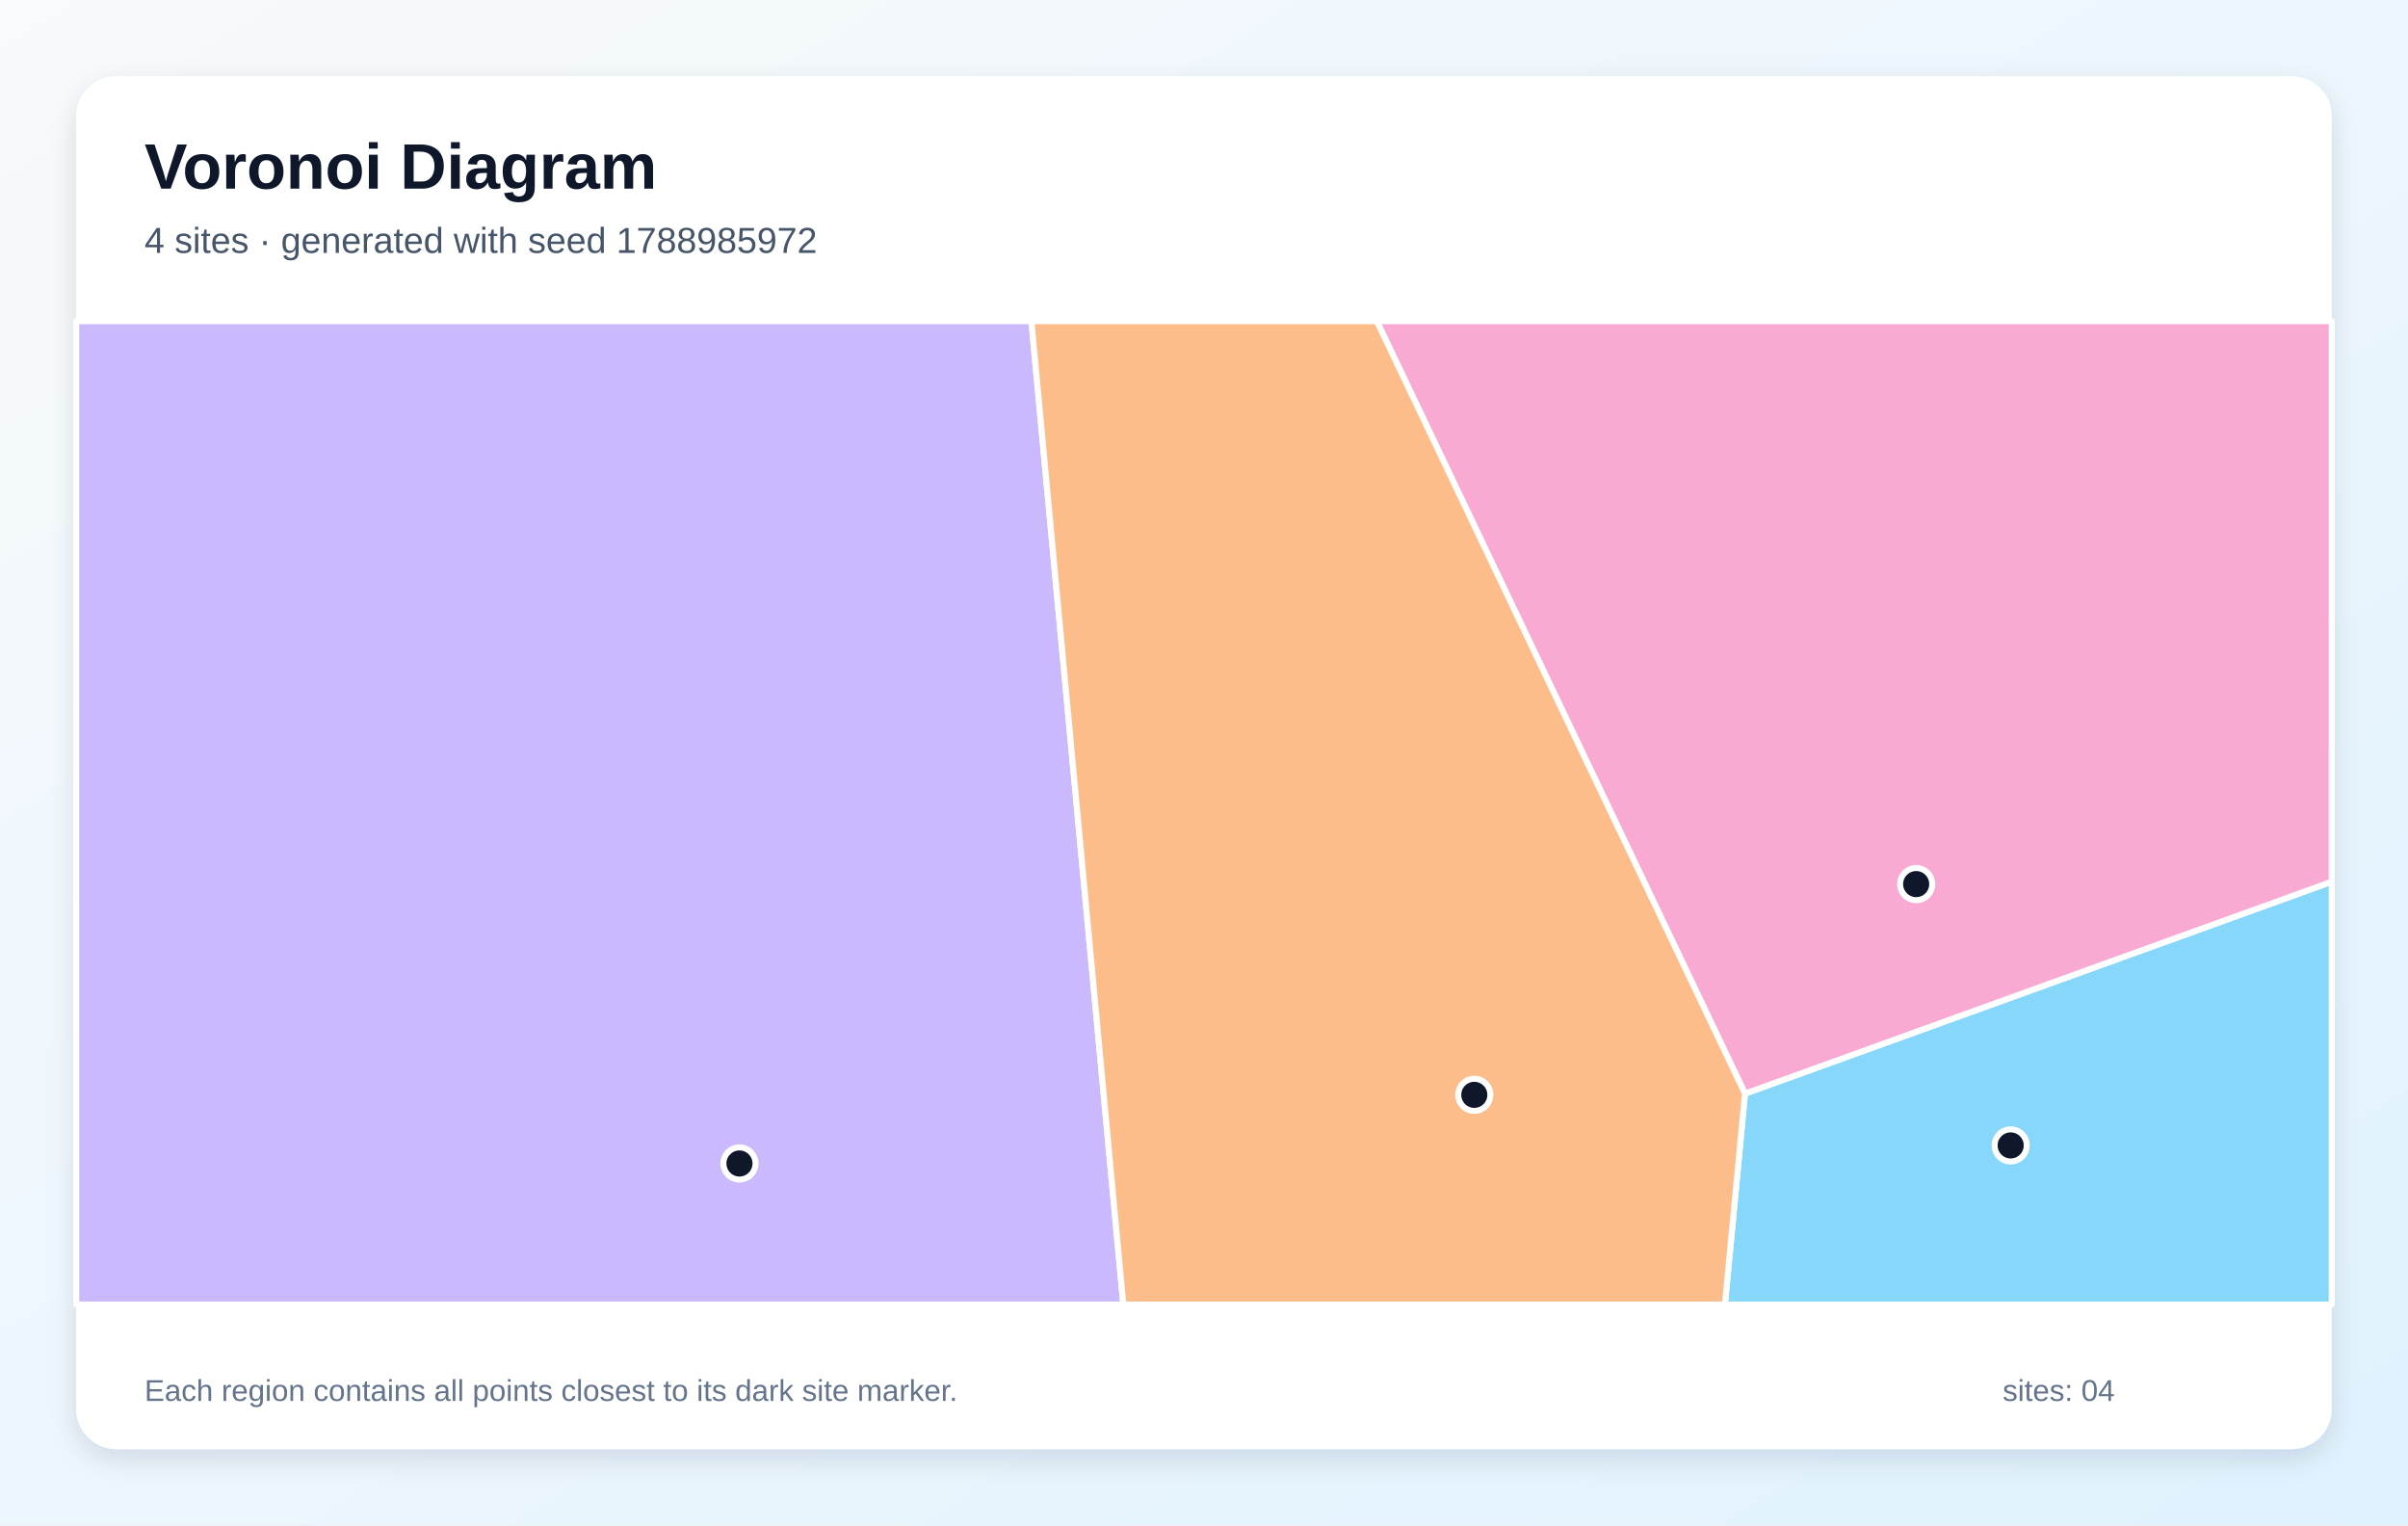
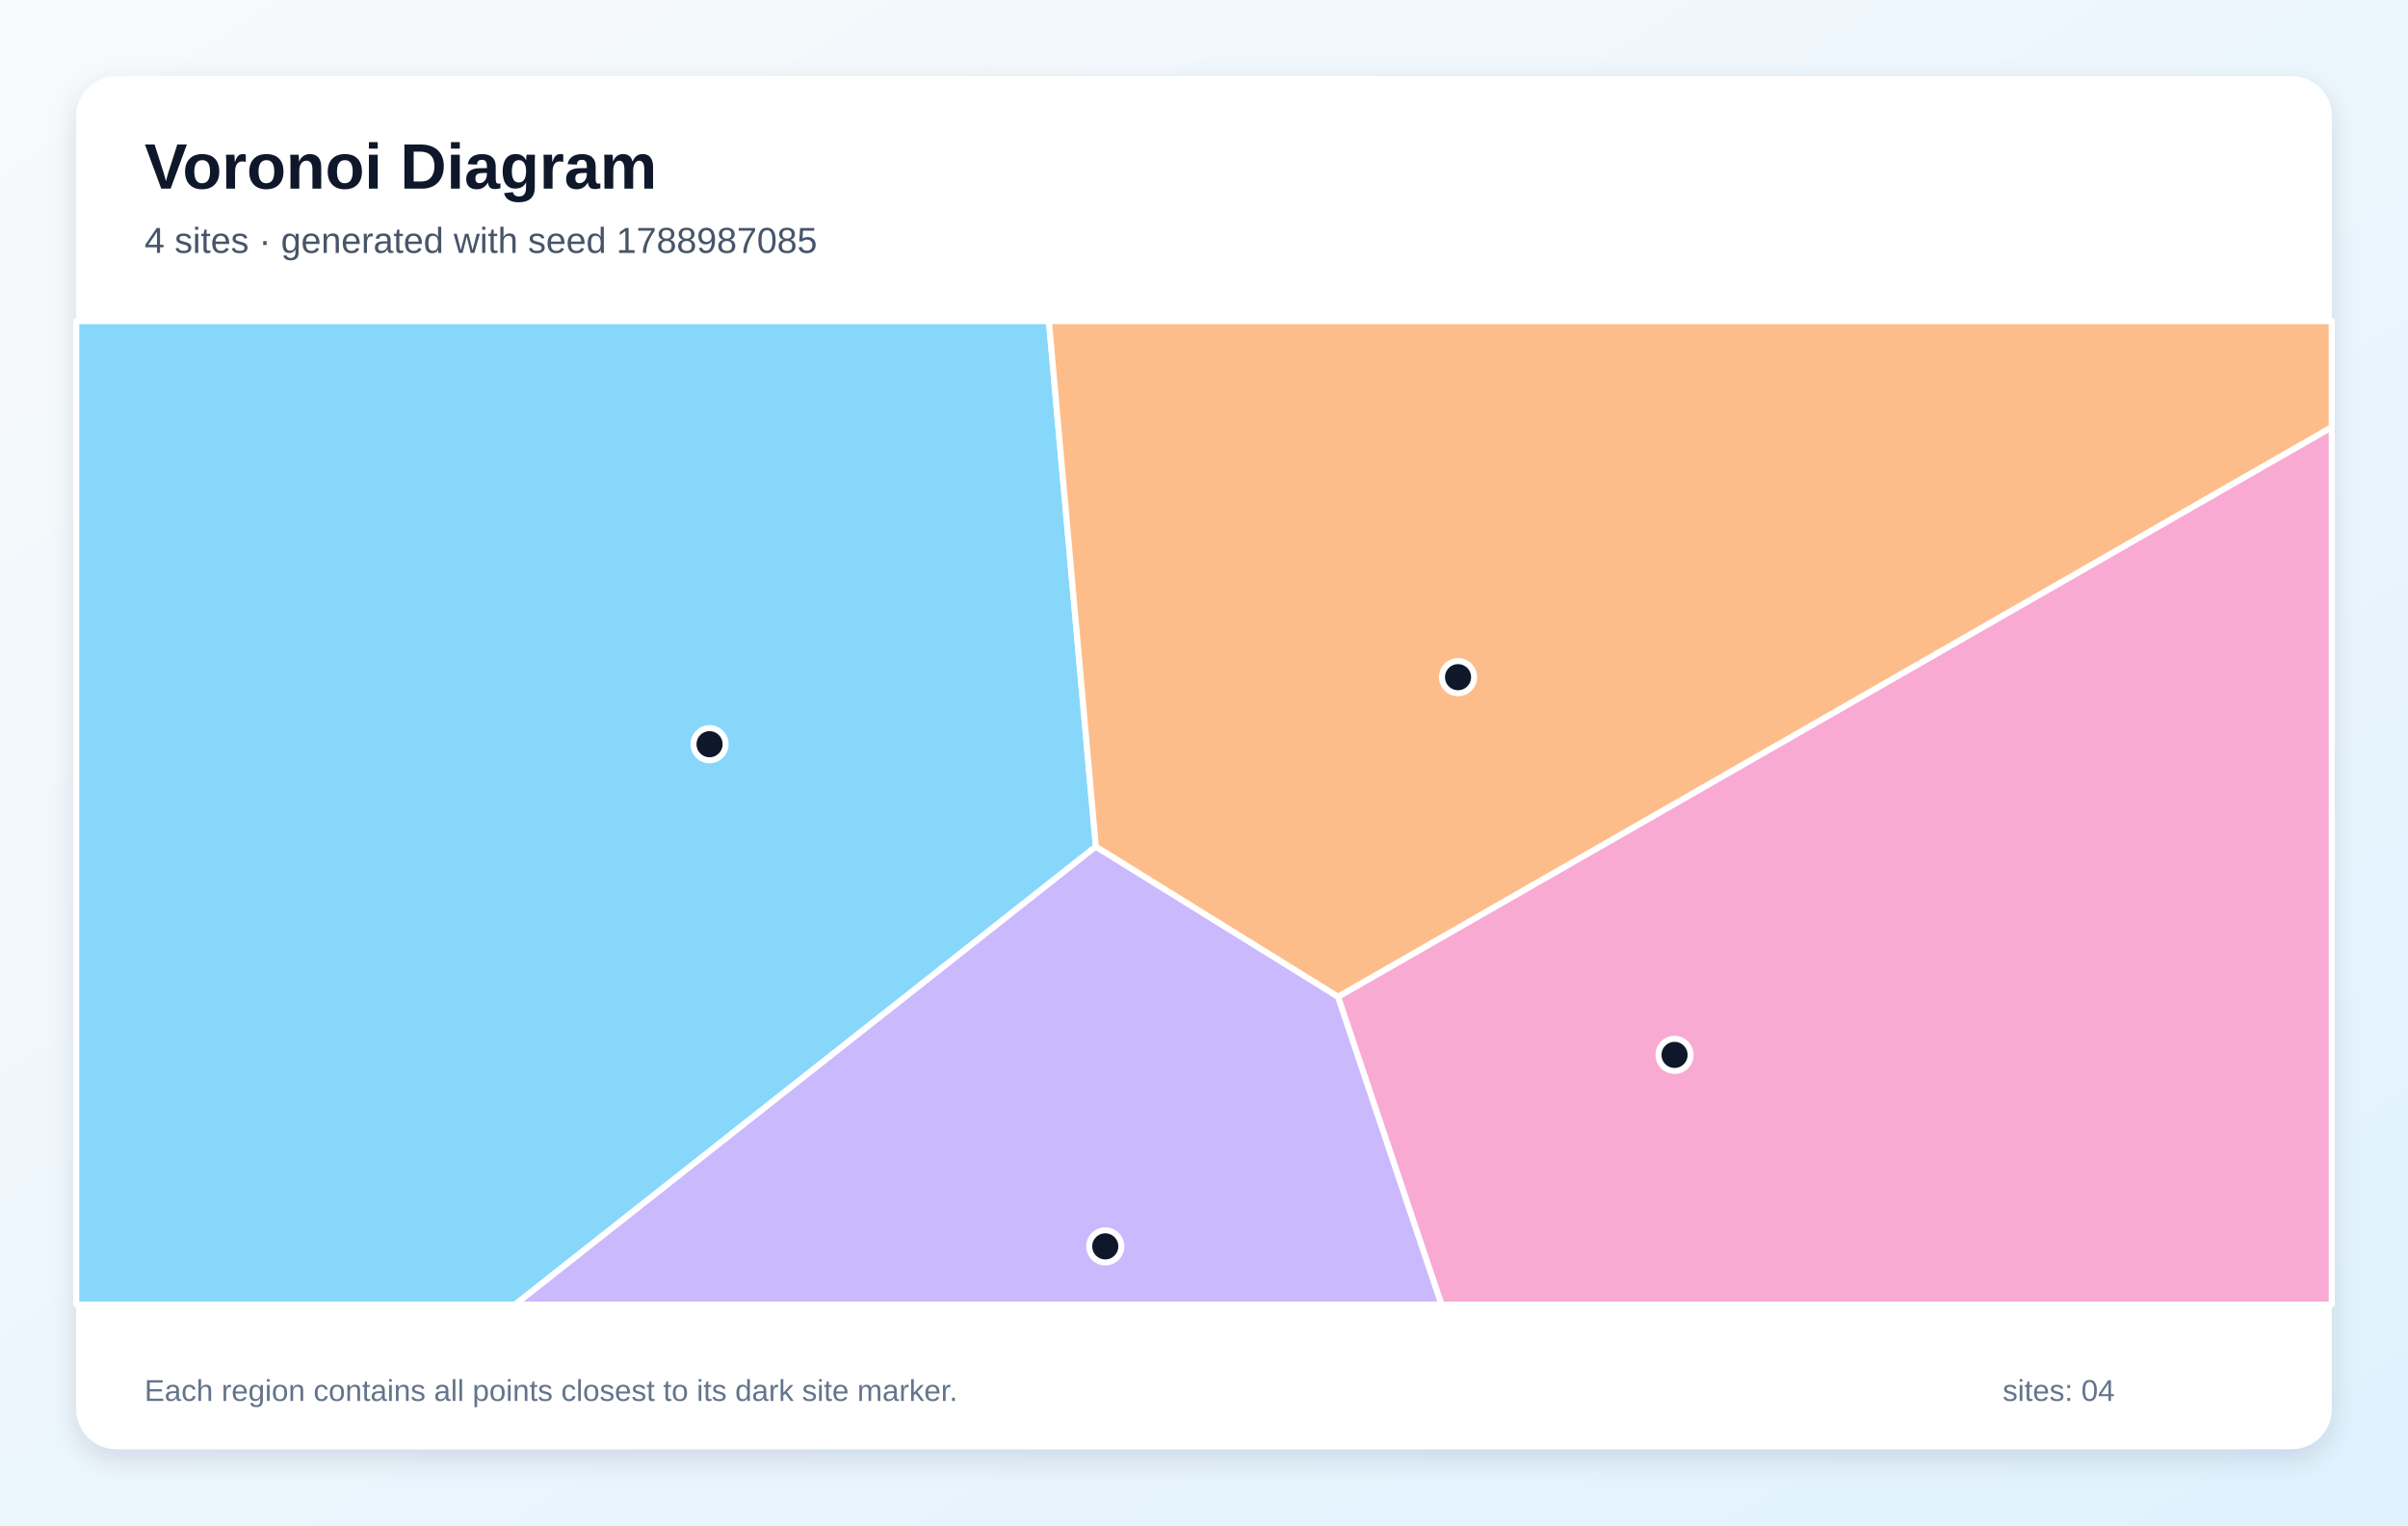
<svg xmlns="http://www.w3.org/2000/svg" width="1200" height="760" viewBox="0 0 1200 760" role="img" aria-labelledby="title description">
  <defs>
    <linearGradient id="background" x1="0" y1="0" x2="1" y2="1">
      <stop stop-color="#F8FAFC" />
      <stop offset="1" stop-color="#E0F2FE" />
    </linearGradient>
    <filter id="shadow" x="-10%" y="-10%" width="120%" height="120%">
      <feDropShadow dx="0" dy="5" stdDeviation="7" flood-color="#0F172A" flood-opacity=".12" />
    </filter>
  </defs>
  <rect width="1200" height="760" fill="url(#background)" />
  <rect x="38" y="38" width="1124" height="684" rx="20" fill="#FFFFFF" filter="url(#shadow)" />
  <g font-family="Arial, sans-serif">
    <text x="72" y="94" font-size="32" font-weight="700" fill="#0F172A">Voronoi Diagram</text>
-     <text x="72" y="126" font-size="18" fill="#475569">4 sites · generated with seed 1788985972</text>
+     <text x="72" y="126" font-size="18" fill="#475569">4 sites · generated with seed 1788987085</text>
  </g>
  <g stroke="#FFFFFF" stroke-width="3" stroke-linejoin="round">
-     <polygon points="869.6,544.9 1162.0,439.3 1162.0,650.0 859.6,650.0" fill="#38BDF8" fill-opacity="0.60" />
-     <polygon points="38.0,160.0 514.0,160.0 559.8,650.0 38.0,650.0" fill="#A78BFA" fill-opacity="0.60" />
-     <polygon points="686.1,160.0 1162.0,160.0 1162.0,439.3 869.6,544.9" fill="#F472B6" fill-opacity="0.60" />
-     <polygon points="514.0,160.0 686.1,160.0 869.6,544.9 859.6,650.0 559.8,650.0" fill="#FB923C" fill-opacity="0.60" />
+     <polygon points="38.0,160.0 522.7,160.0 546.1,421.8 256.7,650.0 38.0,650.0" fill="#38BDF8" fill-opacity="0.60" />
+     <polygon points="546.1,421.8 666.8,496.6 718.4,650.0 256.7,650.0" fill="#A78BFA" fill-opacity="0.60" />
+     <polygon points="666.8,496.6 1162.0,212.8 1162.0,650.0 718.4,650.0" fill="#F472B6" fill-opacity="0.60" />
+     <polygon points="666.8,496.6 546.1,421.8 522.7,160.0 1162.0,160.0 1162.0,212.8" fill="#FB923C" fill-opacity="0.60" />
  </g>
  <g>
-     <circle cx="1002.0" cy="570.7" r="8" fill="#0F172A" stroke="#FFFFFF" stroke-width="3" />
-     <circle cx="368.5" cy="579.7" r="8" fill="#0F172A" stroke="#FFFFFF" stroke-width="3" />
-     <circle cx="954.9" cy="440.5" r="8" fill="#0F172A" stroke="#FFFFFF" stroke-width="3" />
-     <circle cx="734.7" cy="545.5" r="8" fill="#0F172A" stroke="#FFFFFF" stroke-width="3" />
+     <circle cx="353.6" cy="370.8" r="8" fill="#0F172A" stroke="#FFFFFF" stroke-width="3" />
+     <circle cx="550.8" cy="621.0" r="8" fill="#0F172A" stroke="#FFFFFF" stroke-width="3" />
+     <circle cx="834.5" cy="525.6" r="8" fill="#0F172A" stroke="#FFFFFF" stroke-width="3" />
+     <circle cx="726.6" cy="337.4" r="8" fill="#0F172A" stroke="#FFFFFF" stroke-width="3" />
  </g>
  <g font-family="Arial, sans-serif" font-size="15" fill="#64748B">
    <text x="72" y="698">Each region contains all points closest to its dark site marker.</text>
    <text x="998" y="698">sites: 04</text>
  </g>
</svg>
